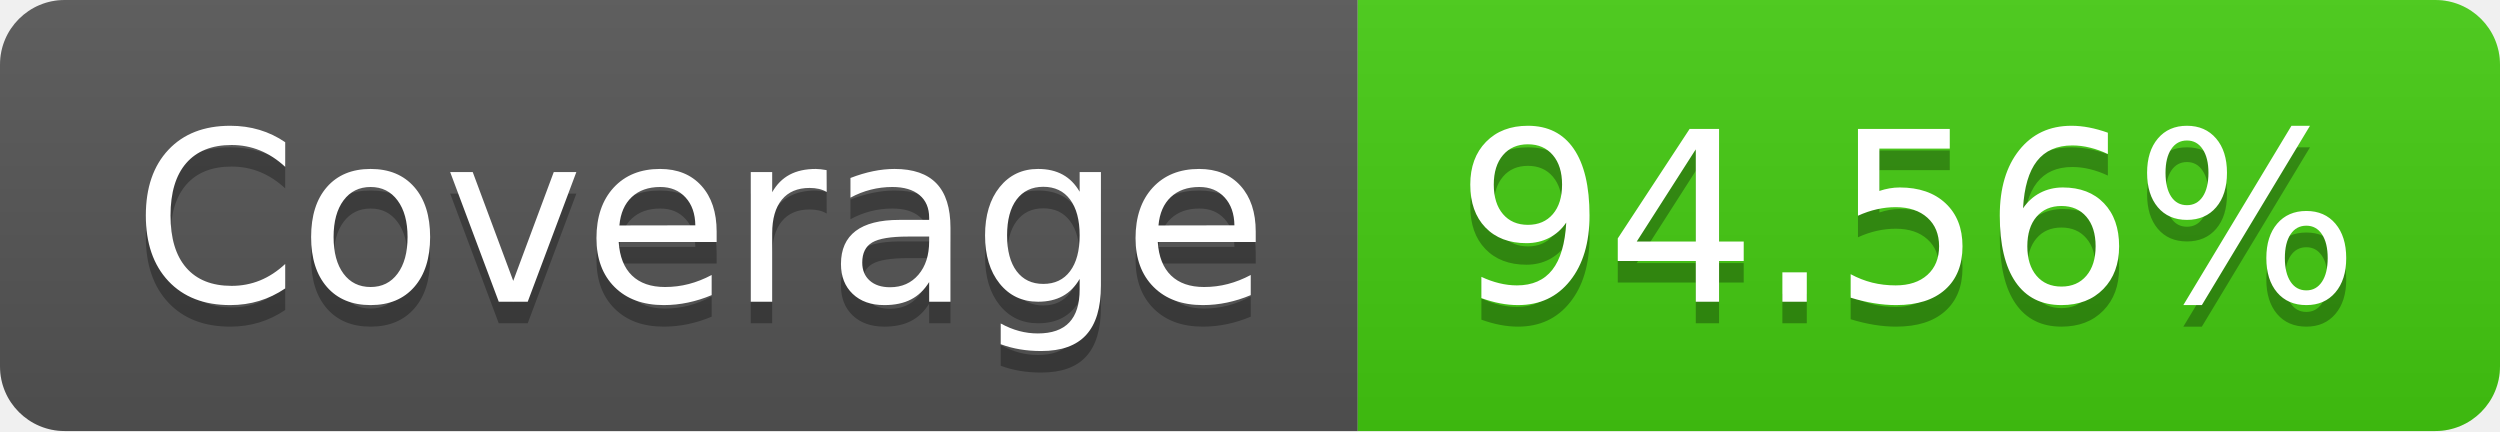
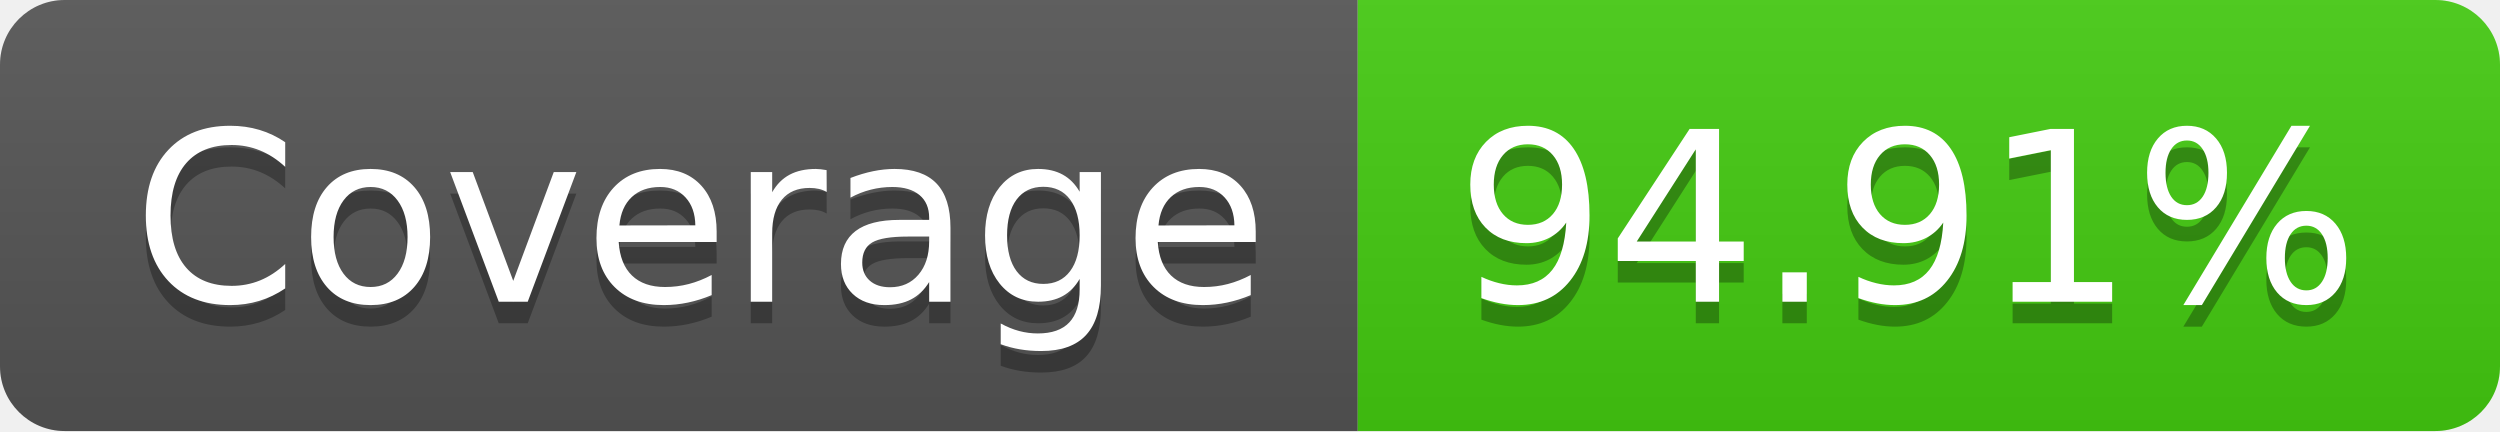
- <svg xmlns="http://www.w3.org/2000/svg" width="116" height="20" role="img" aria-label="Coverage: 94.56%">
+ <svg xmlns="http://www.w3.org/2000/svg" width="116" height="20" role="img" aria-label="Coverage: 94.91%">
  <linearGradient id="s" x2="0" y2="100%">
    <stop offset="0" stop-color="#bbb" stop-opacity=".1" />
    <stop offset="1" stop-opacity=".1" />
  </linearGradient>
  <clipPath id="r">
    <rect width="116" height="20" rx="3" fill="#fff" />
  </clipPath>
  <g clip-path="url(#r)">
    <rect width="63" height="20" fill="#555" />
    <rect x="63" width="53" height="20" fill="#4c1" />
    <rect width="116" height="20" fill="url(#s)" />
  </g>
  <g fill="#fff" text-anchor="middle" font-family="Verdana,Geneva,DejaVu Sans,sans-serif" text-rendering="geometricPrecision" font-size="110">
    <text aria-hidden="true" x="325" y="150" fill="#010101" fill-opacity=".3" transform="scale(.1)" textLength="530">Coverage</text>
    <text x="325" y="140" transform="scale(.1)" fill="#fff" textLength="530">Coverage</text>
-     <text aria-hidden="true" x="885" y="150" fill="#010101" fill-opacity=".3" transform="scale(.1)" textLength="430">94.56%</text>
-     <text x="885" y="140" transform="scale(.1)" fill="#fff" textLength="430">94.56%</text>
+     <text aria-hidden="true" x="885" y="150" fill="#010101" fill-opacity=".3" transform="scale(.1)" textLength="430">94.91%</text>
+     <text x="885" y="140" transform="scale(.1)" fill="#fff" textLength="430">94.91%</text>
  </g>
</svg>
